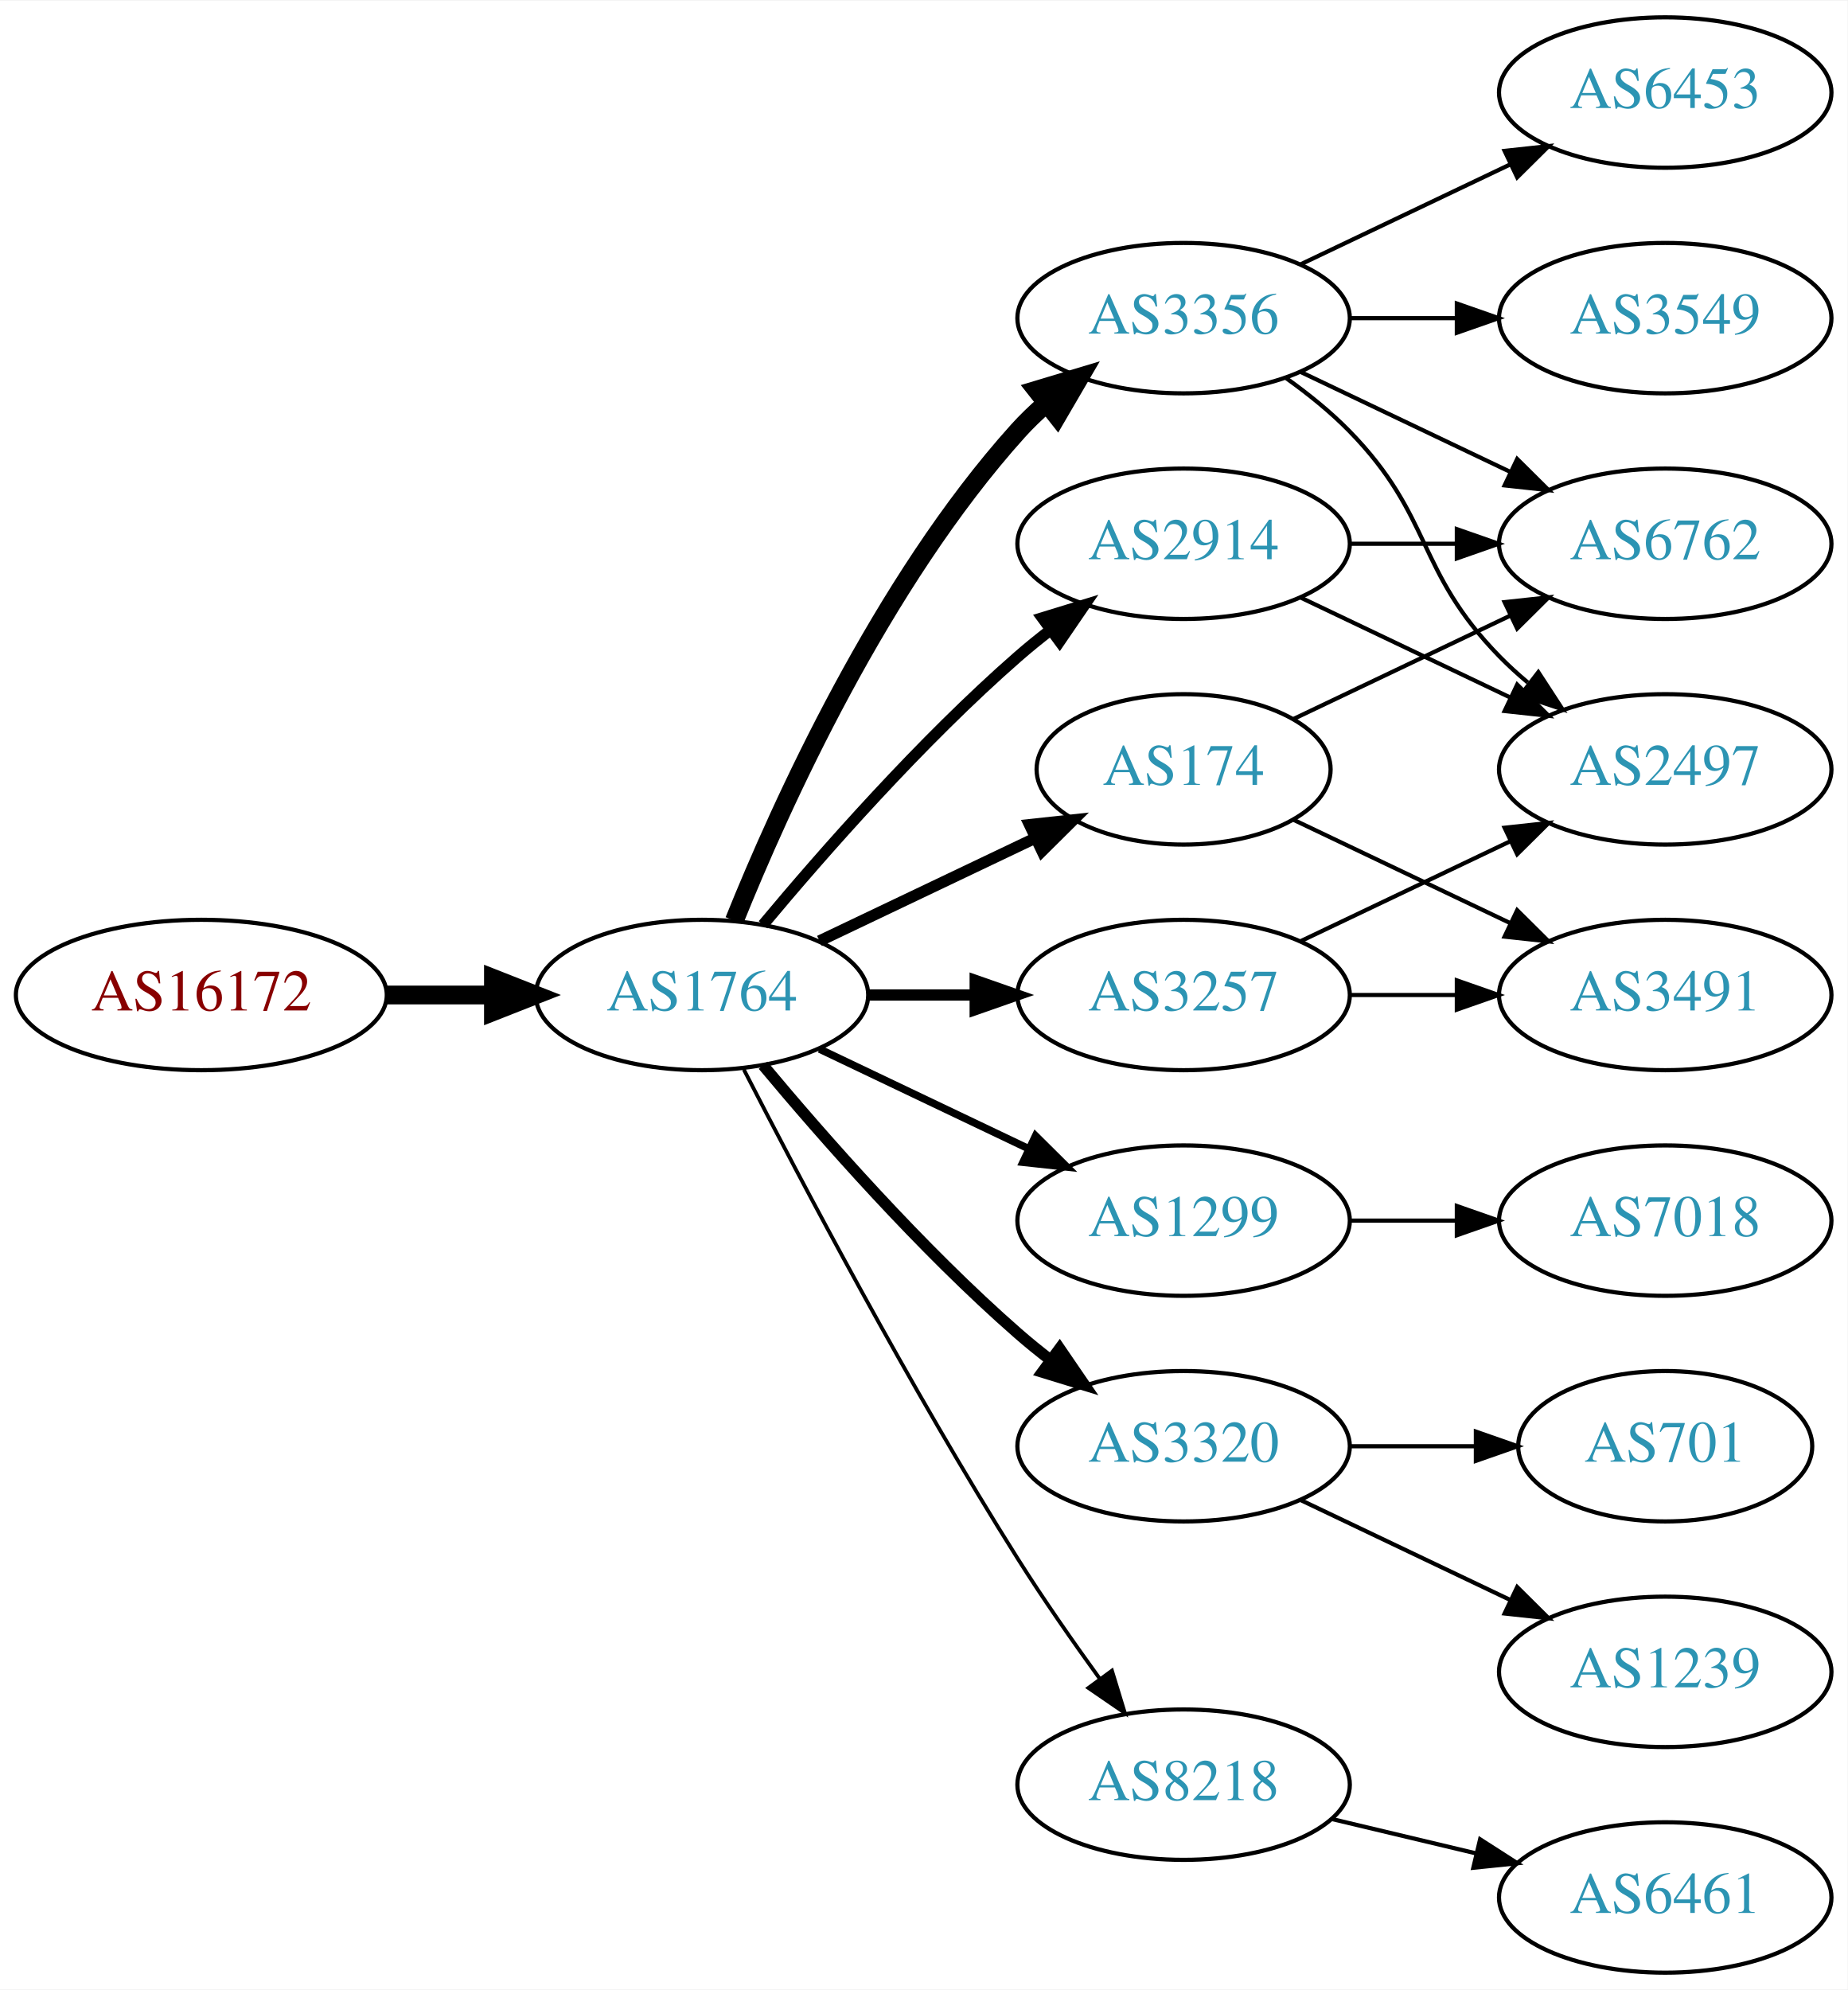
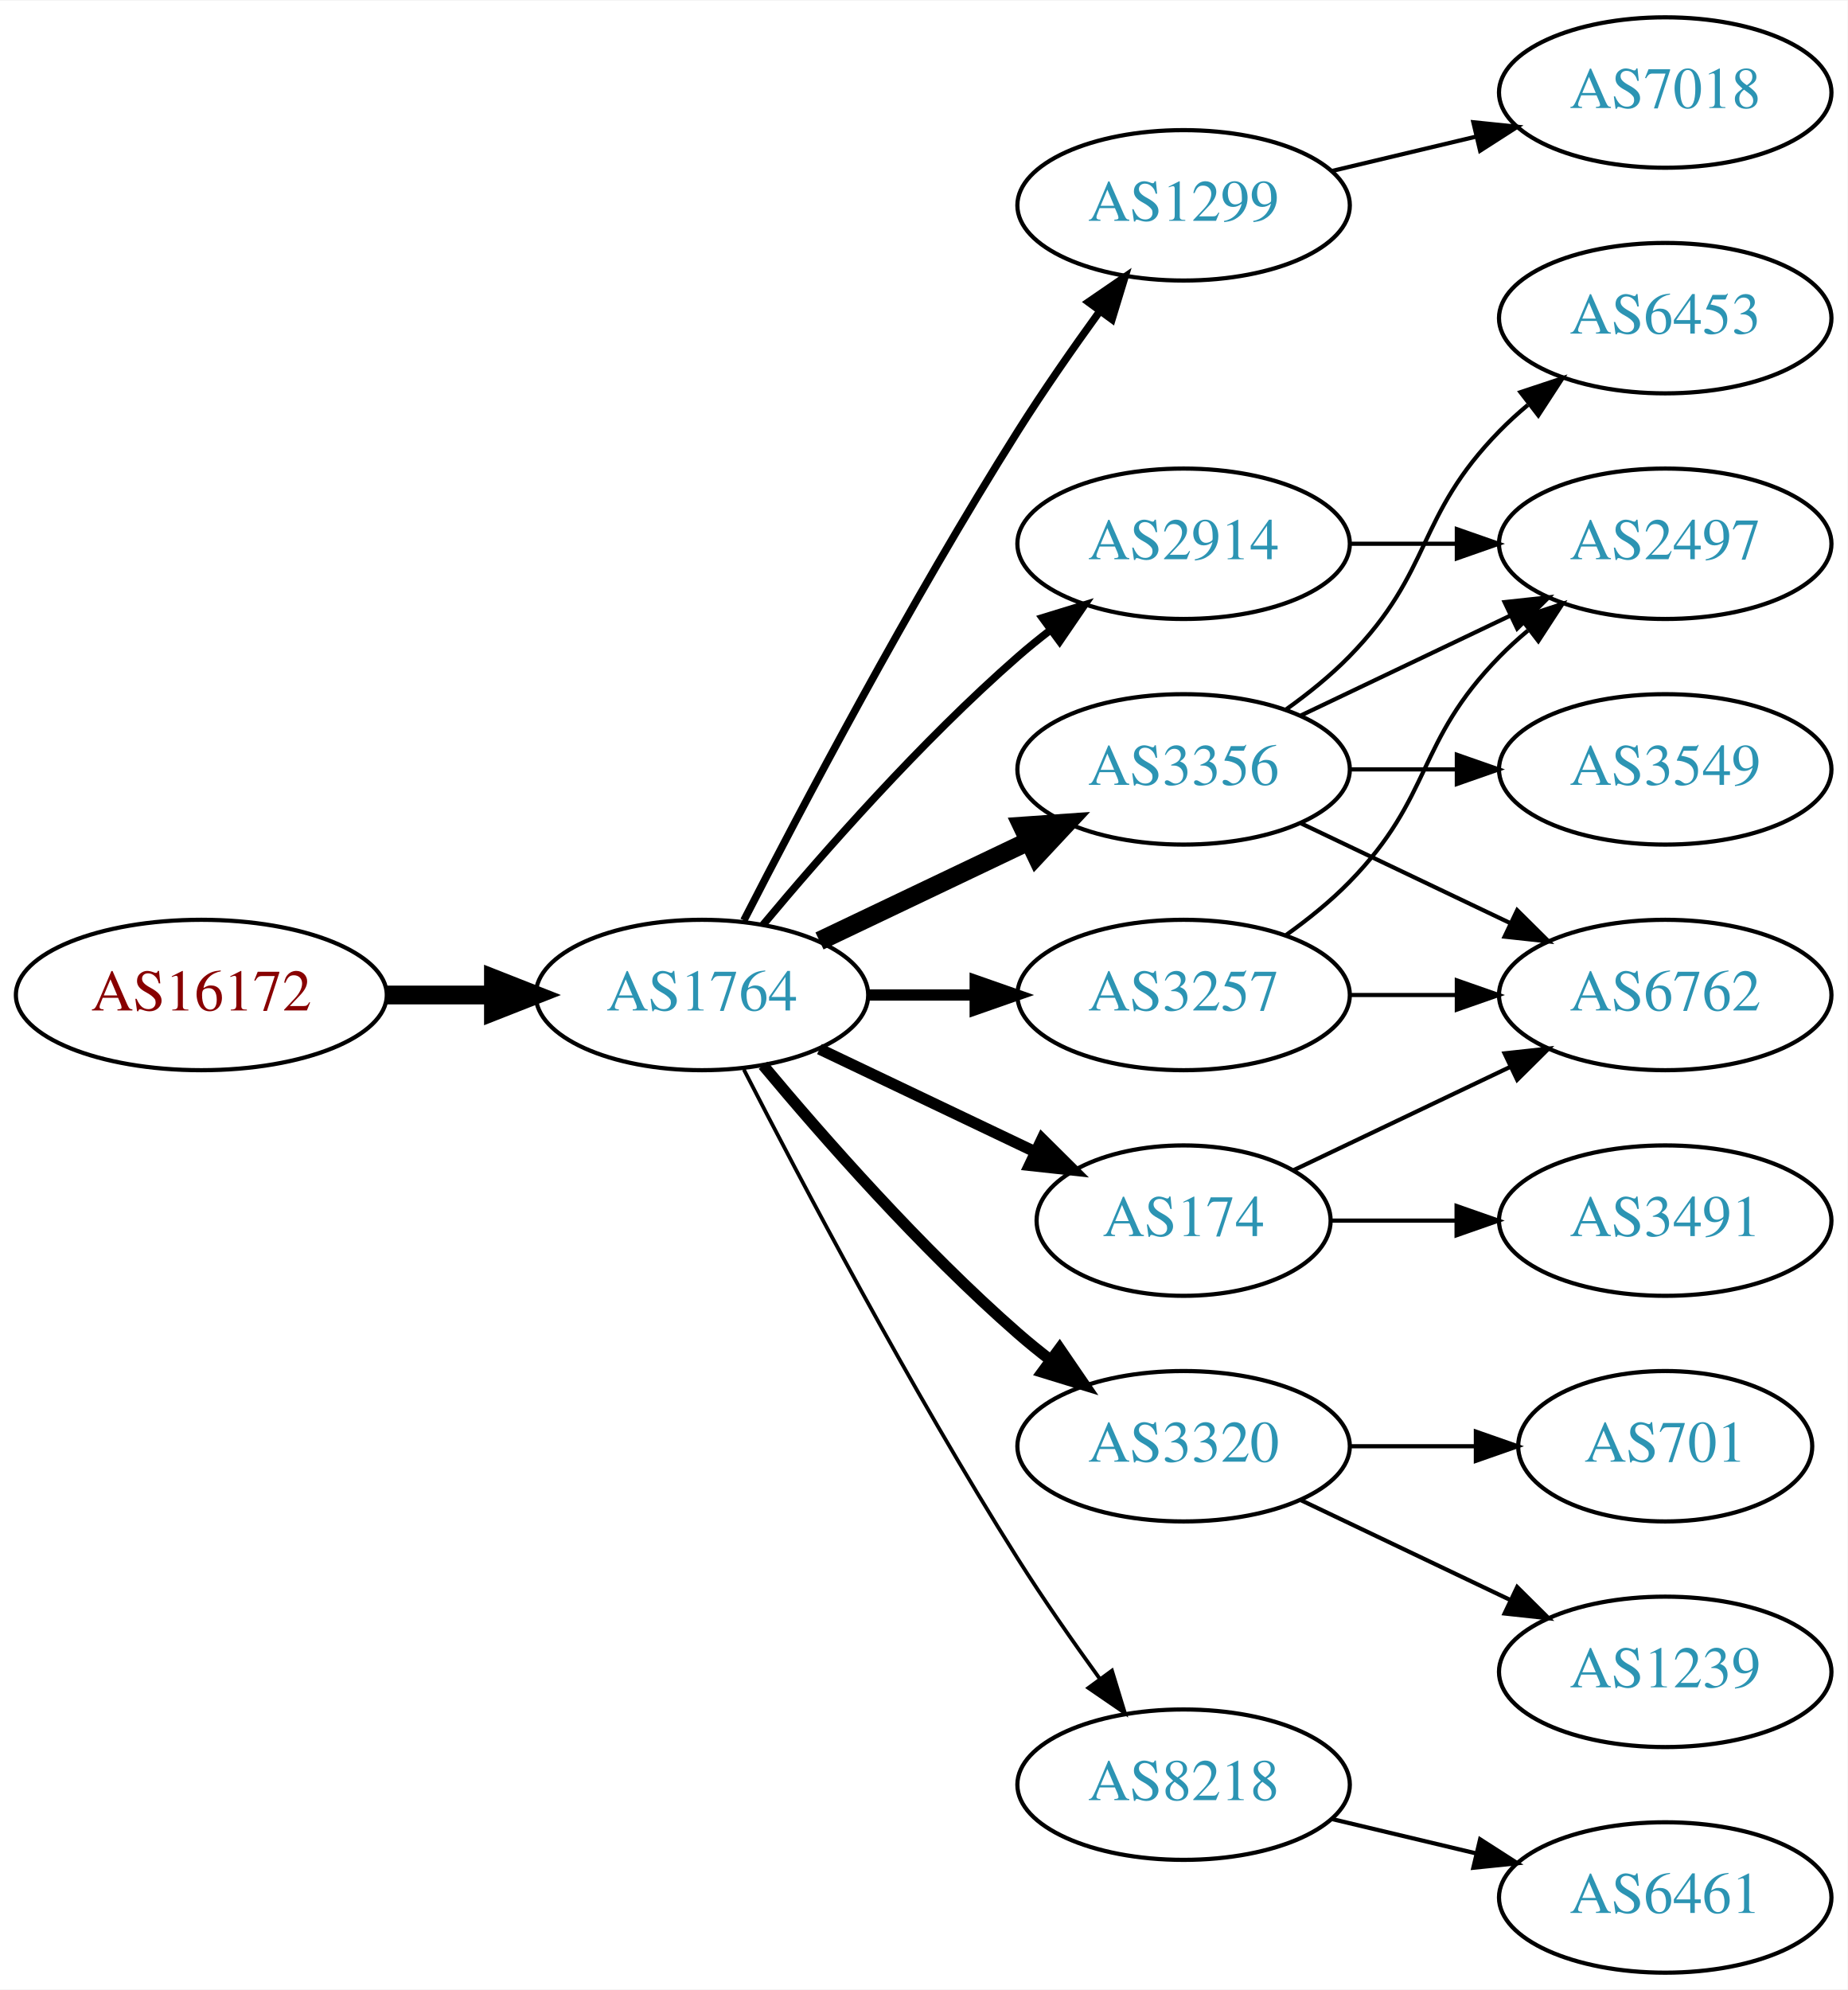
<svg xmlns="http://www.w3.org/2000/svg" xmlns:xlink="http://www.w3.org/1999/xlink" width="442pt" height="476pt" viewBox="0.00 0.00 442.27 476.00">
  <g id="graph0" class="graph" transform="scale(1 1) rotate(0) translate(4 472)">
    <polygon fill="white" stroke="none" points="-4,4 -4,-472 438.271,-472 438.271,4 -4,4" />
    <g id="node1" class="node">
      <g id="a_node1">
        <a xlink:href="/asn/16172" xlink:title="AS16172 ~ JET-ERP Betriebsgesellschaft mbH [AT]">
          <ellipse fill="#ffffff" stroke="black" cx="44.196" cy="-234" rx="44.393" ry="18" />
          <text text-anchor="middle" x="44.196" y="-230.3" font-family="Times,serif" font-size="14.00" fill="#880000">AS16172</text>
        </a>
      </g>
    </g>
    <g id="node2" class="node">
      <g id="a_node2">
        <a xlink:href="/asn/1764" xlink:title="AS1764 ~ NEXTLAYER-AS [AT]">
          <ellipse fill="#ffffff" stroke="black" cx="164.039" cy="-234" rx="39.794" ry="18" />
          <text text-anchor="middle" x="164.039" y="-230.3" font-family="Times,serif" font-size="14.00" fill="#2c94b3">AS1764</text>
        </a>
      </g>
    </g>
    <g id="edge1" class="edge">
      <path fill="none" stroke="black" stroke-width="4.5" d="M88.407,-234C96.72,-234 105.482,-234 113.965,-234" />
      <polygon fill="black" stroke="black" stroke-width="4.5" points="114.123,-237.938 124.123,-234 114.123,-230.063 114.123,-237.938" />
    </g>
    <g id="node3" class="node">
      <g id="a_node3">
-         <a xlink:href="/asn/174" xlink:title="AS174 ~ Cogent Communications [US]">
-           <ellipse fill="#ffffff" stroke="black" cx="279.332" cy="-288" rx="35.194" ry="18" />
-           <text text-anchor="middle" x="279.332" y="-284.3" font-family="Times,serif" font-size="14.00" fill="#2c94b3">AS174</text>
+         <a xlink:href="/asn/1299" xlink:title="AS1299 ~ Telia Carrier [EU]">
+           <ellipse fill="#ffffff" stroke="black" cx="279.332" cy="-423" rx="39.794" ry="18" />
+           <text text-anchor="middle" x="279.332" y="-419.3" font-family="Times,serif" font-size="14.00" fill="#2c94b3">AS1299</text>
        </a>
      </g>
    </g>
    <g id="edge2" class="edge">
-       <path fill="none" stroke="black" stroke-width="2.7" d="M192.175,-246.934C207.607,-254.29 227.092,-263.577 243.628,-271.459" />
-       <polygon fill="black" stroke="black" stroke-width="2.7" points="242.436,-274.768 252.969,-275.911 245.448,-268.449 242.436,-274.768" />
+       <path fill="none" stroke="black" stroke-width="1.8" d="M174.065,-251.852C187.501,-278.055 213.95,-328.237 239.685,-369 245.748,-378.604 252.868,-388.813 259.333,-397.739" />
+       <polygon fill="black" stroke="black" stroke-width="1.8" points="256.54,-399.848 265.276,-405.843 262.185,-395.709 256.54,-399.848" />
    </g>
    <g id="node4" class="node">
      <g id="a_node4">
-         <a xlink:href="/asn/3356" xlink:title="AS3356 ~ Level 3 Parent, LLC [US]">
-           <ellipse fill="#ffffff" stroke="black" cx="279.332" cy="-396" rx="39.794" ry="18" />
-           <text text-anchor="middle" x="279.332" y="-392.3" font-family="Times,serif" font-size="14.00" fill="#2c94b3">AS3356</text>
-         </a>
-       </g>
-     </g>
-     <g id="edge3" class="edge">
-       <path fill="none" stroke="black" stroke-width="4.5" d="M171.786,-251.787C182.837,-279.243 206.891,-332.578 239.685,-369 241.688,-371.224 243.906,-373.363 246.239,-375.397" />
-       <polygon fill="black" stroke="black" stroke-width="4.5" points="244.166,-378.777 254.458,-381.873 249.04,-372.591 244.166,-378.777" />
-     </g>
-     <g id="node5" class="node">
-       <g id="a_node5">
        <a xlink:href="/asn/3257" xlink:title="AS3257 ~ GTT [DE]">
          <ellipse fill="#ffffff" stroke="black" cx="279.332" cy="-234" rx="39.794" ry="18" />
          <text text-anchor="middle" x="279.332" y="-230.3" font-family="Times,serif" font-size="14.00" fill="#2c94b3">AS3257</text>
        </a>
      </g>
    </g>
-     <g id="edge4" class="edge">
+     <g id="edge3" class="edge">
      <path fill="none" stroke="black" stroke-width="2.7" d="M203.711,-234C211.914,-234 220.678,-234 229.21,-234" />
      <polygon fill="black" stroke="black" stroke-width="2.7" points="229.449,-237.5 239.449,-234 229.449,-230.5 229.449,-237.5" />
    </g>
+     <g id="node5" class="node">
+       <g id="a_node5">
+         <a xlink:href="/asn/2914" xlink:title="AS2914 ~ NTT America, Inc. [US]">
+           <ellipse fill="#ffffff" stroke="black" cx="279.332" cy="-342" rx="39.794" ry="18" />
+           <text text-anchor="middle" x="279.332" y="-338.3" font-family="Times,serif" font-size="14.00" fill="#2c94b3">AS2914</text>
+         </a>
+       </g>
+     </g>
+     <g id="edge4" class="edge">
+       <path fill="none" stroke="black" stroke-width="1.8" d="M178.669,-250.817C192.951,-267.929 216.498,-294.745 239.685,-315 242.151,-317.154 244.789,-319.294 247.487,-321.372" />
+       <polygon fill="black" stroke="black" stroke-width="1.8" points="245.512,-324.264 255.641,-327.37 249.66,-318.625 245.512,-324.264" />
+     </g>
    <g id="node6" class="node">
      <g id="a_node6">
-         <a xlink:href="/asn/1299" xlink:title="AS1299 ~ Telia Carrier [EU]">
-           <ellipse fill="#ffffff" stroke="black" cx="279.332" cy="-180" rx="39.794" ry="18" />
-           <text text-anchor="middle" x="279.332" y="-176.3" font-family="Times,serif" font-size="14.00" fill="#2c94b3">AS1299</text>
+         <a xlink:href="/asn/3356" xlink:title="AS3356 ~ Level 3 Parent, LLC [US]">
+           <ellipse fill="#ffffff" stroke="black" cx="279.332" cy="-288" rx="39.794" ry="18" />
+           <text text-anchor="middle" x="279.332" y="-284.3" font-family="Times,serif" font-size="14.00" fill="#2c94b3">AS3356</text>
        </a>
      </g>
    </g>
    <g id="edge5" class="edge">
-       <path fill="none" stroke="black" stroke-width="1.8" d="M192.175,-221.066C207.169,-213.919 225.99,-204.948 242.213,-197.215" />
-       <polygon fill="black" stroke="black" stroke-width="1.8" points="243.895,-200.291 251.417,-192.829 240.884,-193.972 243.895,-200.291" />
+       <path fill="none" stroke="black" stroke-width="4.5" d="M192.175,-246.934C207.169,-254.081 225.99,-263.052 242.213,-270.785" />
+       <polygon fill="black" stroke="black" stroke-width="4.5" points="240.695,-274.423 251.417,-275.171 244.084,-267.314 240.695,-274.423" />
    </g>
    <g id="node7" class="node">
      <g id="a_node7">
+         <a xlink:href="/asn/174" xlink:title="AS174 ~ Cogent Communications [US]">
+           <ellipse fill="#ffffff" stroke="black" cx="279.332" cy="-180" rx="35.194" ry="18" />
+           <text text-anchor="middle" x="279.332" y="-176.3" font-family="Times,serif" font-size="14.00" fill="#2c94b3">AS174</text>
+         </a>
+       </g>
+     </g>
+     <g id="edge6" class="edge">
+       <path fill="none" stroke="black" stroke-width="2.7" d="M192.175,-221.066C207.607,-213.71 227.092,-204.423 243.628,-196.541" />
+       <polygon fill="black" stroke="black" stroke-width="2.7" points="245.448,-199.551 252.969,-192.089 242.436,-193.232 245.448,-199.551" />
+     </g>
+     <g id="node8" class="node">
+       <g id="a_node8">
        <a xlink:href="/asn/3320" xlink:title="AS3320 ~ DTAG [DE]">
          <ellipse fill="#ffffff" stroke="black" cx="279.332" cy="-126" rx="39.794" ry="18" />
          <text text-anchor="middle" x="279.332" y="-122.3" font-family="Times,serif" font-size="14.00" fill="#2c94b3">AS3320</text>
        </a>
      </g>
    </g>
-     <g id="edge6" class="edge">
+     <g id="edge7" class="edge">
      <path fill="none" stroke="black" stroke-width="2.7" d="M178.669,-217.183C192.951,-200.071 216.498,-173.255 239.685,-153 242.151,-150.846 244.789,-148.706 247.487,-146.628" />
      <polygon fill="black" stroke="black" stroke-width="2.7" points="249.66,-149.375 255.641,-140.63 245.512,-143.736 249.66,-149.375" />
-     </g>
-     <g id="node8" class="node">
-       <g id="a_node8">
-         <a xlink:href="/asn/2914" xlink:title="AS2914 ~ NTT America, Inc. [US]">
-           <ellipse fill="#ffffff" stroke="black" cx="279.332" cy="-342" rx="39.794" ry="18" />
-           <text text-anchor="middle" x="279.332" y="-338.3" font-family="Times,serif" font-size="14.00" fill="#2c94b3">AS2914</text>
-         </a>
-       </g>
-     </g>
-     <g id="edge7" class="edge">
-       <path fill="none" stroke="black" stroke-width="2.7" d="M178.669,-250.817C192.951,-267.929 216.498,-294.745 239.685,-315 242.151,-317.154 244.789,-319.294 247.487,-321.372" />
-       <polygon fill="black" stroke="black" stroke-width="2.7" points="245.512,-324.264 255.641,-327.37 249.66,-318.625 245.512,-324.264" />
    </g>
    <g id="node9" class="node">
      <g id="a_node9">
        <a xlink:href="/asn/8218" xlink:title="AS8218 ~ legacy Neotelecoms [FR]">
          <ellipse fill="#ffffff" stroke="black" cx="279.332" cy="-45" rx="39.794" ry="18" />
          <text text-anchor="middle" x="279.332" y="-41.3" font-family="Times,serif" font-size="14.00" fill="#2c94b3">AS8218</text>
        </a>
      </g>
    </g>
    <g id="edge8" class="edge">
      <path fill="none" stroke="black" stroke-width="0.9" d="M174.065,-216.148C187.501,-189.945 213.95,-139.763 239.685,-99 245.748,-89.396 252.868,-79.187 259.333,-70.261" />
      <polygon fill="black" stroke="black" stroke-width="0.9" points="262.185,-72.291 265.276,-62.157 256.54,-68.152 262.185,-72.291" />
    </g>
+     <g id="node15" class="node">
+       <g id="a_node15">
+         <a xlink:href="/asn/7018" xlink:title="AS7018 ~ AT&amp;T Services, Inc. [US]">
+           <ellipse fill="#ffffff" stroke="black" cx="394.625" cy="-450" rx="39.794" ry="18" />
+           <text text-anchor="middle" x="394.625" y="-446.3" font-family="Times,serif" font-size="14.00" fill="#2c94b3">AS7018</text>
+         </a>
+       </g>
+     </g>
+     <g id="edge18" class="edge">
+       <path fill="none" stroke="black" d="M314.939,-431.248C325.81,-433.838 337.964,-436.735 349.407,-439.462" />
+       <polygon fill="black" stroke="black" points="348.69,-442.889 359.229,-441.803 350.313,-436.08 348.69,-442.889" />
+     </g>
+     <g id="node10" class="node">
+       <g id="a_node10">
+         <a xlink:href="/asn/2497" xlink:title="AS2497 ~ Internet Initiative Japan Inc. [JP]">
+           <ellipse fill="#ffffff" stroke="black" cx="394.625" cy="-342" rx="39.794" ry="18" />
+           <text text-anchor="middle" x="394.625" y="-338.3" font-family="Times,serif" font-size="14.00" fill="#2c94b3">AS2497</text>
+         </a>
+       </g>
+     </g>
+     <g id="edge9" class="edge">
+       <path fill="none" stroke="black" d="M303.926,-248.389C309.182,-252.148 314.513,-256.437 318.978,-261 339.151,-281.617 334.806,-294.383 354.978,-315 357.071,-317.139 359.354,-319.218 361.731,-321.21" />
+       <polygon fill="black" stroke="black" points="359.974,-324.275 370.031,-327.611 364.249,-318.732 359.974,-324.275" />
+     </g>
    <g id="node11" class="node">
      <g id="a_node11">
        <a xlink:href="/asn/6762" xlink:title="AS6762 ~ TELECOM ITALIA SPARKLE S.p.A. [IT]">
-           <ellipse fill="#ffffff" stroke="black" cx="394.625" cy="-342" rx="39.794" ry="18" />
-           <text text-anchor="middle" x="394.625" y="-338.3" font-family="Times,serif" font-size="14.00" fill="#2c94b3">AS6762</text>
-         </a>
-       </g>
+           <ellipse fill="#ffffff" stroke="black" cx="394.625" cy="-234" rx="39.794" ry="18" />
+           <text text-anchor="middle" x="394.625" y="-230.3" font-family="Times,serif" font-size="14.00" fill="#2c94b3">AS6762</text>
+         </a>
+       </g>
+     </g>
+     <g id="edge10" class="edge">
+       <path fill="none" stroke="black" d="M319.004,-234C327.207,-234 335.971,-234 344.503,-234" />
+       <polygon fill="black" stroke="black" points="344.742,-237.5 354.742,-234 344.742,-230.5 344.742,-237.5" />
+     </g>
+     <g id="edge17" class="edge">
+       <path fill="none" stroke="black" d="M319.004,-342C327.207,-342 335.971,-342 344.503,-342" />
+       <polygon fill="black" stroke="black" points="344.742,-345.5 354.742,-342 344.742,-338.5 344.742,-345.5" />
+     </g>
+     <g id="edge11" class="edge">
+       <path fill="none" stroke="black" d="M307.468,-300.934C322.462,-308.081 341.283,-317.052 357.506,-324.785" />
+       <polygon fill="black" stroke="black" points="356.177,-328.028 366.71,-329.171 359.188,-321.709 356.177,-328.028" />
+     </g>
+     <g id="edge12" class="edge">
+       <path fill="none" stroke="black" d="M307.468,-275.066C322.462,-267.919 341.283,-258.948 357.506,-251.215" />
+       <polygon fill="black" stroke="black" points="359.188,-254.291 366.71,-246.829 356.177,-247.972 359.188,-254.291" />
+     </g>
+     <g id="node12" class="node">
+       <g id="a_node12">
+         <a xlink:href="/asn/6453" xlink:title="AS6453 ~ TATA COMMUNICATIONS (AMERICA) INC [US]">
+           <ellipse fill="#ffffff" stroke="black" cx="394.625" cy="-396" rx="39.794" ry="18" />
+           <text text-anchor="middle" x="394.625" y="-392.3" font-family="Times,serif" font-size="14.00" fill="#2c94b3">AS6453</text>
+         </a>
+       </g>
+     </g>
+     <g id="edge13" class="edge">
+       <path fill="none" stroke="black" d="M303.926,-302.389C309.182,-306.148 314.513,-310.437 318.978,-315 339.151,-335.617 334.806,-348.383 354.978,-369 357.071,-371.139 359.354,-373.218 361.731,-375.21" />
+       <polygon fill="black" stroke="black" points="359.974,-378.275 370.031,-381.611 364.249,-372.732 359.974,-378.275" />
+     </g>
+     <g id="node13" class="node">
+       <g id="a_node13">
+         <a xlink:href="/asn/3549" xlink:title="AS3549 ~ Level 3 Parent, LLC [US]">
+           <ellipse fill="#ffffff" stroke="black" cx="394.625" cy="-288" rx="39.794" ry="18" />
+           <text text-anchor="middle" x="394.625" y="-284.3" font-family="Times,serif" font-size="14.00" fill="#2c94b3">AS3549</text>
+         </a>
+       </g>
+     </g>
+     <g id="edge14" class="edge">
+       <path fill="none" stroke="black" d="M319.004,-288C327.207,-288 335.971,-288 344.503,-288" />
+       <polygon fill="black" stroke="black" points="344.742,-291.5 354.742,-288 344.742,-284.5 344.742,-291.5" />
    </g>
    <g id="edge15" class="edge">
-       <path fill="none" stroke="black" d="M305.757,-300.119C321.059,-307.413 340.783,-316.814 357.665,-324.86" />
-       <polygon fill="black" stroke="black" points="356.172,-328.026 366.705,-329.169 359.184,-321.707 356.172,-328.026" />
+       <path fill="none" stroke="black" d="M305.757,-192.119C321.059,-199.413 340.783,-208.814 357.665,-216.86" />
+       <polygon fill="black" stroke="black" points="356.172,-220.026 366.705,-221.169 359.184,-213.707 356.172,-220.026" />
    </g>
    <g id="node14" class="node">
      <g id="a_node14">
        <a xlink:href="/asn/3491" xlink:title="AS3491 ~ PCCW Global, Inc. [US]">
-           <ellipse fill="#ffffff" stroke="black" cx="394.625" cy="-234" rx="39.794" ry="18" />
-           <text text-anchor="middle" x="394.625" y="-230.3" font-family="Times,serif" font-size="14.00" fill="#2c94b3">AS3491</text>
+           <ellipse fill="#ffffff" stroke="black" cx="394.625" cy="-180" rx="39.794" ry="18" />
+           <text text-anchor="middle" x="394.625" y="-176.3" font-family="Times,serif" font-size="14.00" fill="#2c94b3">AS3491</text>
        </a>
      </g>
    </g>
    <g id="edge16" class="edge">
-       <path fill="none" stroke="black" d="M305.757,-275.881C321.059,-268.587 340.783,-259.186 357.665,-251.14" />
-       <polygon fill="black" stroke="black" points="359.184,-254.293 366.705,-246.831 356.172,-247.974 359.184,-254.293" />
-     </g>
-     <g id="node10" class="node">
-       <g id="a_node10">
-         <a xlink:href="/asn/3549" xlink:title="AS3549 ~ Level 3 Parent, LLC [US]">
-           <ellipse fill="#ffffff" stroke="black" cx="394.625" cy="-396" rx="39.794" ry="18" />
-           <text text-anchor="middle" x="394.625" y="-392.3" font-family="Times,serif" font-size="14.00" fill="#2c94b3">AS3549</text>
-         </a>
-       </g>
-     </g>
-     <g id="edge9" class="edge">
-       <path fill="none" stroke="black" d="M319.004,-396C327.207,-396 335.971,-396 344.503,-396" />
-       <polygon fill="black" stroke="black" points="344.742,-399.5 354.742,-396 344.742,-392.5 344.742,-399.5" />
-     </g>
-     <g id="edge10" class="edge">
-       <path fill="none" stroke="black" d="M307.468,-383.066C322.462,-375.919 341.283,-366.948 357.506,-359.215" />
-       <polygon fill="black" stroke="black" points="359.188,-362.291 366.71,-354.829 356.177,-355.972 359.188,-362.291" />
-     </g>
-     <g id="node12" class="node">
-       <g id="a_node12">
-         <a xlink:href="/asn/2497" xlink:title="AS2497 ~ Internet Initiative Japan Inc. [JP]">
-           <ellipse fill="#ffffff" stroke="black" cx="394.625" cy="-288" rx="39.794" ry="18" />
-           <text text-anchor="middle" x="394.625" y="-284.3" font-family="Times,serif" font-size="14.00" fill="#2c94b3">AS2497</text>
-         </a>
-       </g>
-     </g>
-     <g id="edge11" class="edge">
-       <path fill="none" stroke="black" d="M303.926,-381.611C309.182,-377.852 314.513,-373.563 318.978,-369 339.151,-348.383 334.806,-335.617 354.978,-315 357.071,-312.861 359.354,-310.782 361.731,-308.79" />
-       <polygon fill="black" stroke="black" points="364.249,-311.268 370.031,-302.389 359.974,-305.725 364.249,-311.268" />
-     </g>
-     <g id="node13" class="node">
-       <g id="a_node13">
-         <a xlink:href="/asn/6453" xlink:title="AS6453 ~ TATA COMMUNICATIONS (AMERICA) INC [US]">
-           <ellipse fill="#ffffff" stroke="black" cx="394.625" cy="-450" rx="39.794" ry="18" />
-           <text text-anchor="middle" x="394.625" y="-446.3" font-family="Times,serif" font-size="14.00" fill="#2c94b3">AS6453</text>
-         </a>
-       </g>
-     </g>
-     <g id="edge12" class="edge">
-       <path fill="none" stroke="black" d="M307.468,-408.934C322.462,-416.081 341.283,-425.052 357.506,-432.785" />
-       <polygon fill="black" stroke="black" points="356.177,-436.028 366.71,-437.171 359.188,-429.709 356.177,-436.028" />
-     </g>
-     <g id="edge14" class="edge">
-       <path fill="none" stroke="black" d="M307.468,-246.934C322.462,-254.081 341.283,-263.052 357.506,-270.785" />
-       <polygon fill="black" stroke="black" points="356.177,-274.028 366.71,-275.171 359.188,-267.709 356.177,-274.028" />
-     </g>
-     <g id="edge13" class="edge">
-       <path fill="none" stroke="black" d="M319.004,-234C327.207,-234 335.971,-234 344.503,-234" />
-       <polygon fill="black" stroke="black" points="344.742,-237.5 354.742,-234 344.742,-230.5 344.742,-237.5" />
-     </g>
-     <g id="node15" class="node">
-       <g id="a_node15">
-         <a xlink:href="/asn/7018" xlink:title="AS7018 ~ AT&amp;T Services, Inc. [US]">
-           <ellipse fill="#ffffff" stroke="black" cx="394.625" cy="-180" rx="39.794" ry="18" />
-           <text text-anchor="middle" x="394.625" y="-176.3" font-family="Times,serif" font-size="14.00" fill="#2c94b3">AS7018</text>
-         </a>
-       </g>
-     </g>
-     <g id="edge17" class="edge">
-       <path fill="none" stroke="black" d="M319.004,-180C327.207,-180 335.971,-180 344.503,-180" />
-       <polygon fill="black" stroke="black" points="344.742,-183.5 354.742,-180 344.742,-176.5 344.742,-183.5" />
-     </g>
-     <g id="node16" class="node">
-       <g id="a_node16">
+       <path fill="none" stroke="black" d="M314.631,-180C324.008,-180 334.358,-180 344.393,-180" />
+       <polygon fill="black" stroke="black" points="344.681,-183.5 354.681,-180 344.681,-176.5 344.681,-183.5" />
+     </g>
+     <g id="node17" class="node">
+       <g id="a_node17">
        <a xlink:href="/asn/1239" xlink:title="AS1239 ~ Sprint [US]">
          <ellipse fill="#ffffff" stroke="black" cx="394.625" cy="-72" rx="39.794" ry="18" />
          <text text-anchor="middle" x="394.625" y="-68.3" font-family="Times,serif" font-size="14.00" fill="#2c94b3">AS1239</text>
        </a>
      </g>
    </g>
-     <g id="edge18" class="edge">
+     <g id="edge20" class="edge">
      <path fill="none" stroke="black" d="M307.468,-113.066C322.462,-105.919 341.283,-96.948 357.506,-89.215" />
      <polygon fill="black" stroke="black" points="359.188,-92.291 366.71,-84.829 356.177,-85.972 359.188,-92.291" />
    </g>
-     <g id="node17" class="node">
-       <g id="a_node17">
+     <g id="node18" class="node">
+       <g id="a_node18">
        <a xlink:href="/asn/701" xlink:title="AS701 ~ UUNET [US]">
          <ellipse fill="#ffffff" stroke="black" cx="394.625" cy="-126" rx="35.194" ry="18" />
          <text text-anchor="middle" x="394.625" y="-122.3" font-family="Times,serif" font-size="14.00" fill="#2c94b3">AS701</text>
        </a>
      </g>
    </g>
-     <g id="edge19" class="edge">
+     <g id="edge21" class="edge">
      <path fill="none" stroke="black" d="M319.004,-126C328.709,-126 339.2,-126 349.163,-126" />
      <polygon fill="black" stroke="black" points="349.299,-129.5 359.299,-126 349.299,-122.5 349.299,-129.5" />
    </g>
-     <g id="edge20" class="edge">
-       <path fill="none" stroke="black" d="M319.004,-342C327.207,-342 335.971,-342 344.503,-342" />
-       <polygon fill="black" stroke="black" points="344.742,-345.5 354.742,-342 344.742,-338.5 344.742,-345.5" />
-     </g>
-     <g id="edge21" class="edge">
-       <path fill="none" stroke="black" d="M307.468,-329.066C322.462,-321.919 341.283,-312.948 357.506,-305.215" />
-       <polygon fill="black" stroke="black" points="359.188,-308.291 366.71,-300.829 356.177,-301.972 359.188,-308.291" />
-     </g>
-     <g id="node18" class="node">
-       <g id="a_node18">
+     <g id="node16" class="node">
+       <g id="a_node16">
        <a xlink:href="/asn/6461" xlink:title="AS6461 ~ Zayo Bandwidth [US]">
          <ellipse fill="#ffffff" stroke="black" cx="394.625" cy="-18" rx="39.794" ry="18" />
          <text text-anchor="middle" x="394.625" y="-14.3" font-family="Times,serif" font-size="14.00" fill="#2c94b3">AS6461</text>
        </a>
      </g>
    </g>
-     <g id="edge22" class="edge">
+     <g id="edge19" class="edge">
      <path fill="none" stroke="black" d="M314.939,-36.752C325.81,-34.162 337.964,-31.265 349.407,-28.538" />
      <polygon fill="black" stroke="black" points="350.313,-31.92 359.229,-26.197 348.69,-25.111 350.313,-31.92" />
    </g>
  </g>
</svg>
